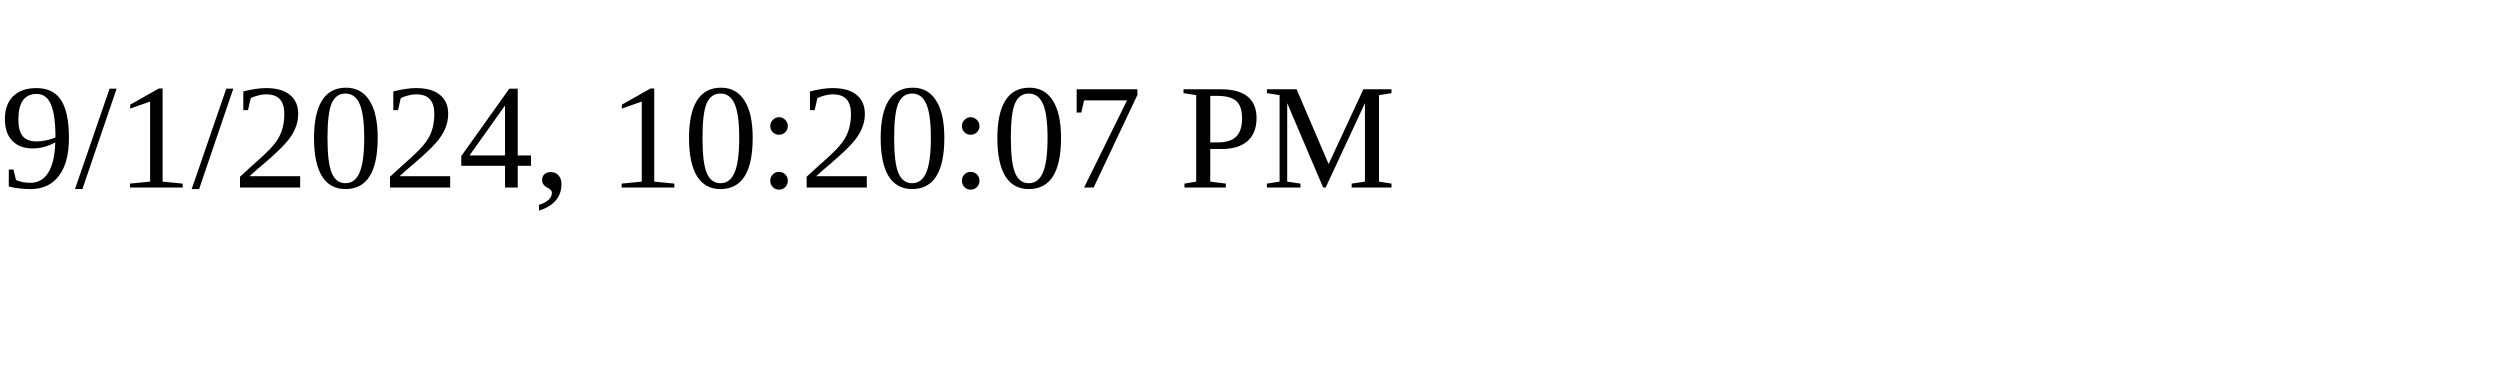
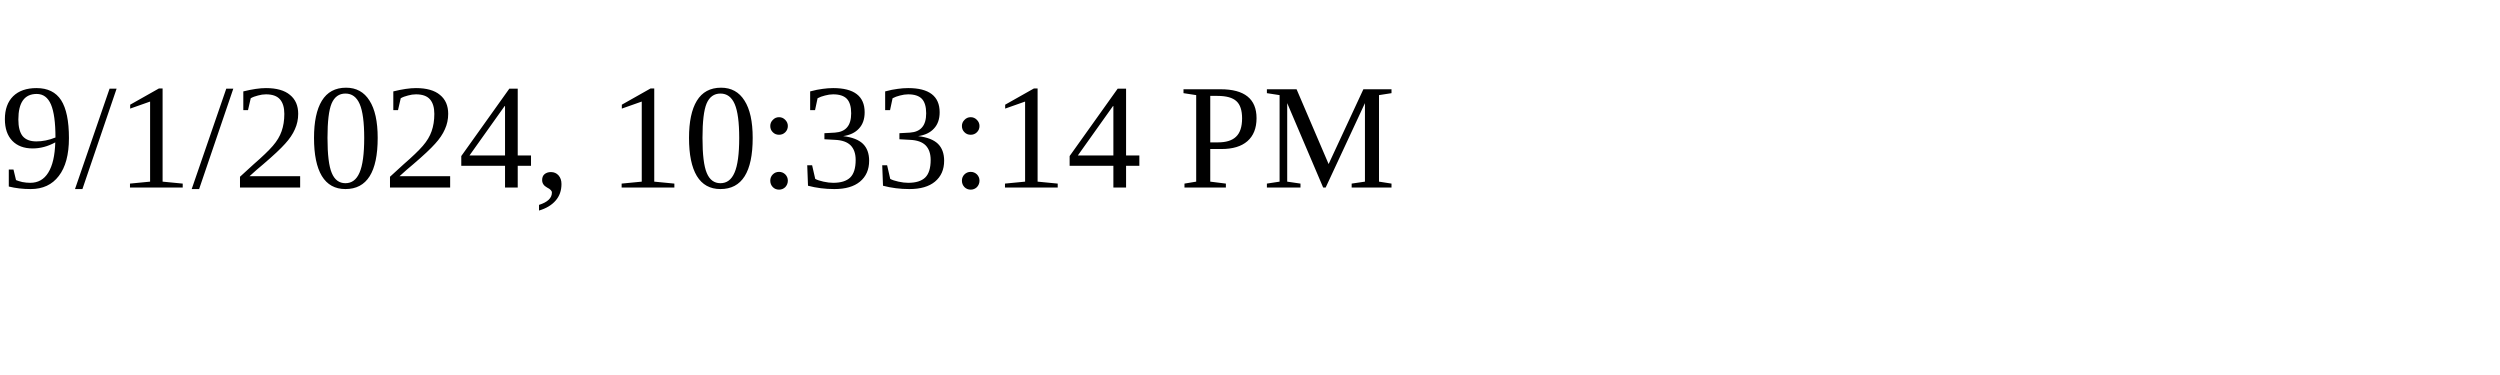
<svg xmlns="http://www.w3.org/2000/svg" height="30" width="200">
-   <text x="0" y="15">9/1/2024, 10:20:07 PM</text>
+   <text x="0" y="15">9/1/2024, 10:33:14 PM</text>
</svg>
